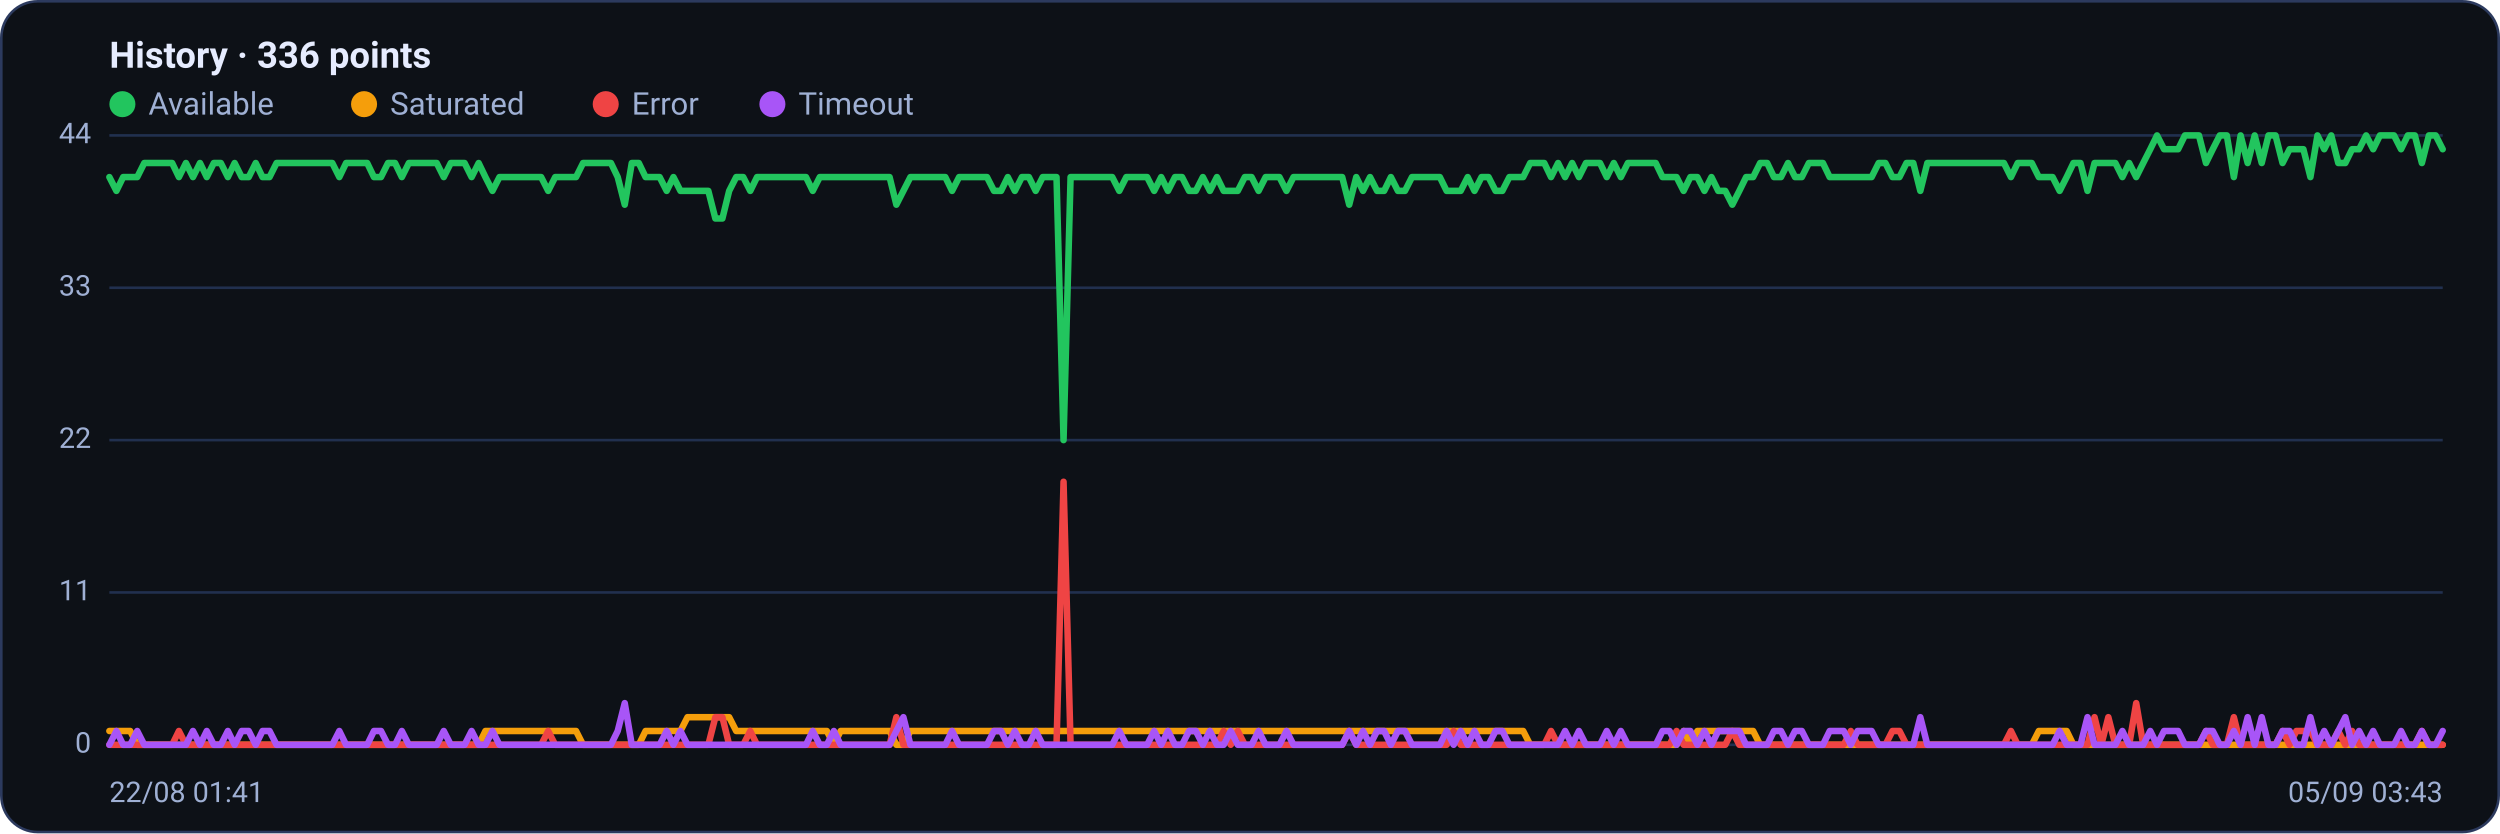
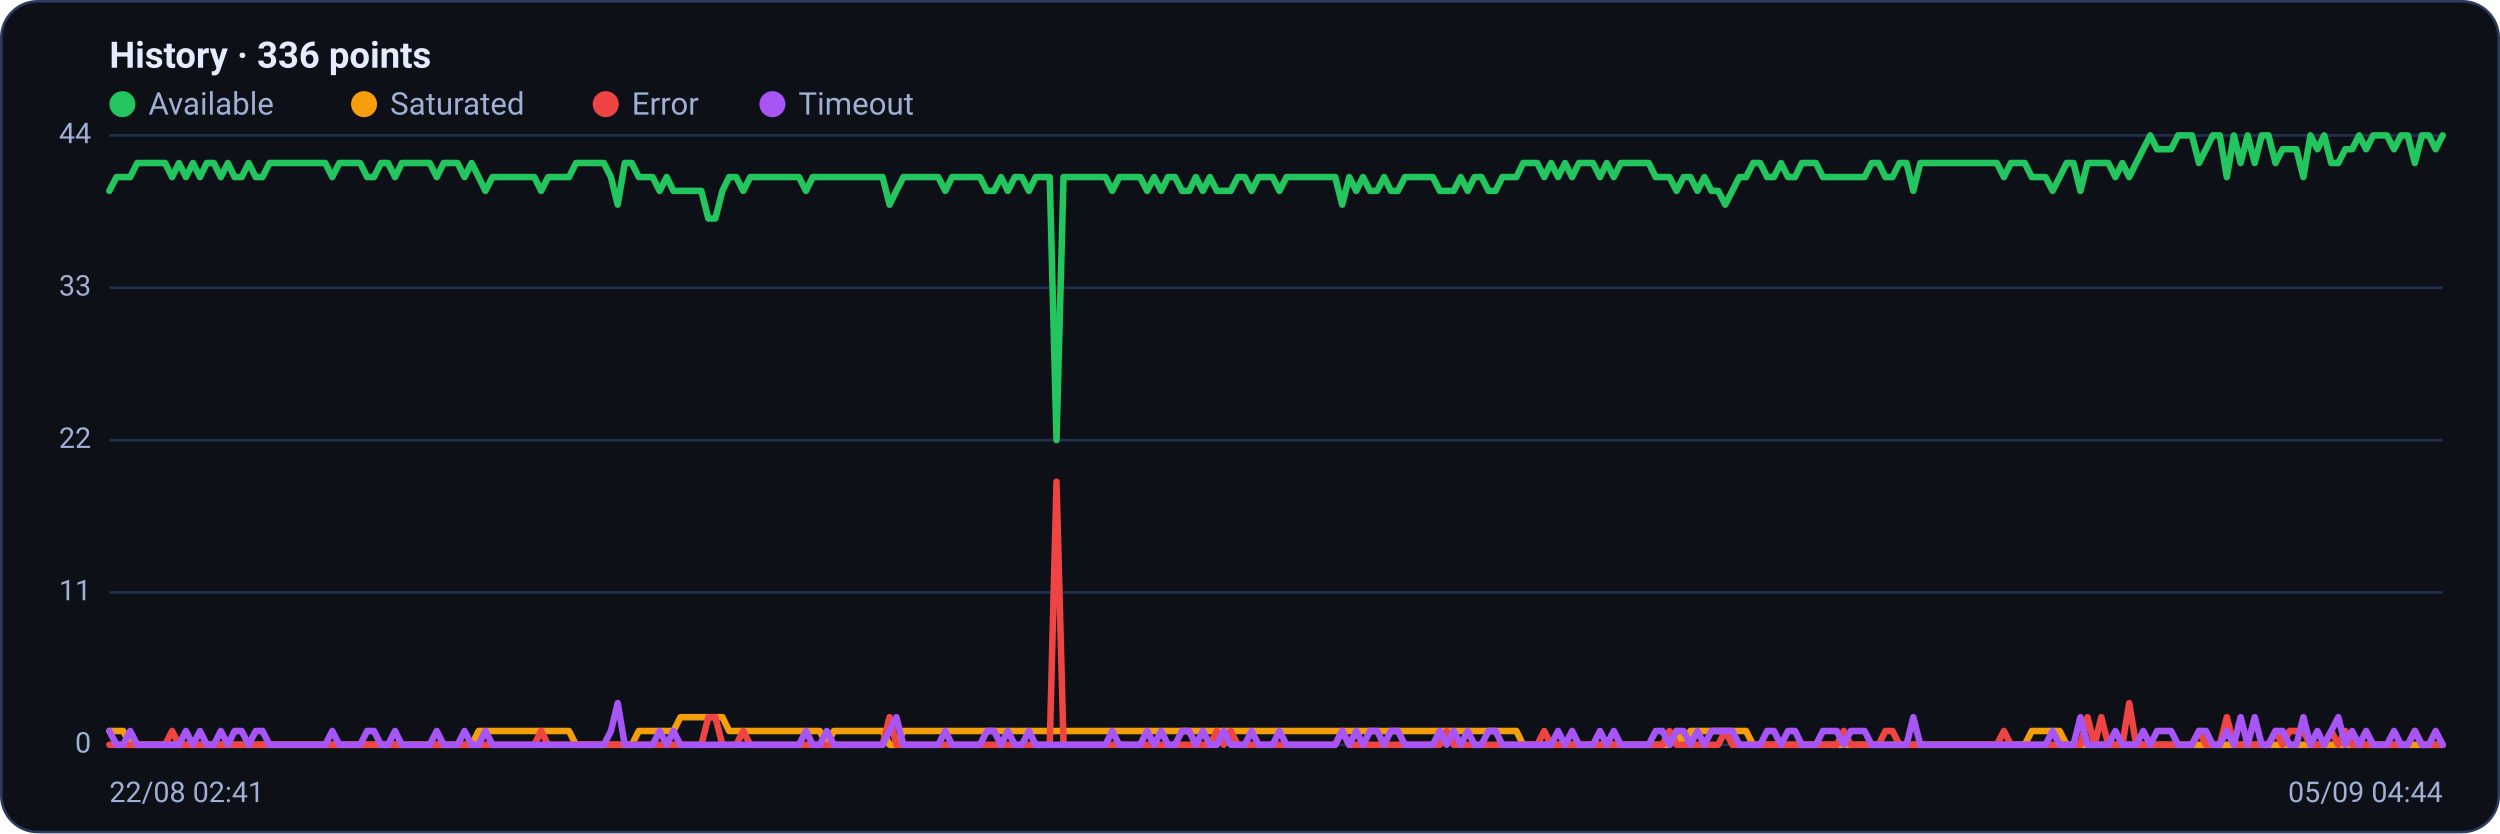
<svg xmlns="http://www.w3.org/2000/svg" viewBox="0 0 960 320" width="960" height="320" font-family="Segoe UI, system-ui, -apple-system, Roboto, Helvetica, Arial, sans-serif" role="img" aria-label="Availability history per region">
  <rect x="0.5" y="0.5" width="959" height="319" rx="14" fill="#0d1117" stroke="#2c3a5e" />
  <text x="42" y="26" font-size="14" font-weight="600" fill="#e6ecff">History · 336 points</text>
  <circle cx="47" cy="40" r="5" fill="#22c55e" />
  <text x="57" y="44" font-size="12" fill="#9fb0d4">Available</text>
  <circle cx="139.8" cy="40" r="5" fill="#f59e0b" />
  <text x="149.8" y="44" font-size="12" fill="#9fb0d4">Saturated</text>
  <circle cx="232.6" cy="40" r="5" fill="#ef4444" />
  <text x="242.6" y="44" font-size="12" fill="#9fb0d4">Error</text>
  <circle cx="296.6" cy="40" r="5" fill="#a855f7" />
  <text x="306.6" y="44" font-size="12" fill="#9fb0d4">Timeout</text>
  <line x1="42" y1="286.0" x2="938" y2="286.0" stroke="#21304f" stroke-width="1" />
  <text x="35" y="289.0" text-anchor="end" font-size="11" fill="#9fb0d4">0</text>
  <line x1="42" y1="227.5" x2="938" y2="227.5" stroke="#21304f" stroke-width="1" />
  <text x="35" y="230.5" text-anchor="end" font-size="11" fill="#9fb0d4">11</text>
  <line x1="42" y1="169.0" x2="938" y2="169.0" stroke="#21304f" stroke-width="1" />
  <text x="35" y="172.0" text-anchor="end" font-size="11" fill="#9fb0d4">22</text>
  <line x1="42" y1="110.5" x2="938" y2="110.5" stroke="#21304f" stroke-width="1" />
  <text x="35" y="113.5" text-anchor="end" font-size="11" fill="#9fb0d4">33</text>
  <line x1="42" y1="52.0" x2="938" y2="52.0" stroke="#21304f" stroke-width="1" />
  <text x="35" y="55.0" text-anchor="end" font-size="11" fill="#9fb0d4">44</text>
-   <polyline fill="none" stroke="#22c55e" stroke-width="2.5" stroke-linejoin="round" stroke-linecap="round" points="42.0,68.0 44.7,73.3 47.3,68.0 50.0,68.0 52.7,68.0 55.4,62.6 58.0,62.6 60.7,62.6 63.4,62.6 66.1,62.6 68.7,68.0 71.4,62.6 74.1,68.0 76.8,62.6 79.4,68.0 82.1,62.6 84.8,62.6 87.5,68.0 90.1,62.6 92.8,68.0 95.5,68.0 98.2,62.6 100.8,68.0 103.5,68.0 106.2,62.6 108.9,62.6 111.5,62.6 114.2,62.6 116.9,62.6 119.6,62.6 122.2,62.6 124.9,62.6 127.6,62.6 130.3,68.0 132.9,62.6 135.6,62.6 138.3,62.6 141.0,62.6 143.6,68.0 146.3,68.0 149.0,62.6 151.7,62.6 154.3,68.0 157.0,62.6 159.7,62.6 162.4,62.6 165.0,62.6 167.7,62.6 170.4,68.0 173.1,62.6 175.7,62.6 178.4,62.6 181.1,68.0 183.8,62.6 186.4,68.0 189.1,73.3 191.8,68.0 194.5,68.0 197.1,68.0 199.8,68.0 202.5,68.0 205.2,68.0 207.8,68.0 210.5,73.3 213.2,68.0 215.9,68.0 218.5,68.0 221.2,68.0 223.9,62.6 226.5,62.6 229.2,62.6 231.9,62.6 234.6,62.6 237.2,68.0 239.9,78.6 242.6,62.6 245.3,62.6 247.9,68.0 250.6,68.0 253.3,68.0 256.0,73.3 258.6,68.0 261.3,73.3 264.0,73.3 266.7,73.3 269.3,73.3 272.0,73.3 274.7,83.9 277.4,83.9 280.0,73.3 282.7,68.0 285.4,68.0 288.1,73.3 290.7,68.0 293.4,68.0 296.1,68.0 298.8,68.0 301.4,68.0 304.1,68.0 306.8,68.0 309.5,68.0 312.1,73.3 314.8,68.0 317.5,68.0 320.2,68.0 322.8,68.0 325.5,68.0 328.2,68.0 330.9,68.0 333.5,68.0 336.2,68.0 338.9,68.0 341.6,68.0 344.2,78.6 346.9,73.3 349.6,68.0 352.3,68.0 354.9,68.0 357.6,68.0 360.3,68.0 363.0,68.0 365.6,73.3 368.3,68.0 371.0,68.0 373.7,68.0 376.3,68.0 379.0,68.0 381.7,73.3 384.4,73.3 387.0,68.0 389.7,73.3 392.4,68.0 395.1,68.0 397.7,73.3 400.4,68.0 403.1,68.0 405.7,68.0 408.4,169.0 411.1,68.0 413.8,68.0 416.4,68.0 419.1,68.0 421.8,68.0 424.5,68.0 427.1,68.0 429.8,73.3 432.5,68.0 435.2,68.0 437.8,68.0 440.5,68.0 443.2,73.3 445.9,68.0 448.5,73.3 451.2,68.0 453.9,68.0 456.6,73.3 459.2,73.3 461.9,68.0 464.6,73.3 467.3,68.0 469.9,73.3 472.6,73.3 475.3,73.3 478.0,68.0 480.6,68.0 483.3,73.3 486.0,68.0 488.7,68.0 491.3,68.0 494.0,73.3 496.7,68.0 499.4,68.0 502.0,68.0 504.7,68.0 507.4,68.0 510.1,68.0 512.7,68.0 515.4,68.0 518.1,78.6 520.8,68.0 523.4,73.3 526.1,68.0 528.8,73.3 531.5,73.3 534.1,68.0 536.8,73.3 539.5,73.3 542.2,68.0 544.8,68.0 547.5,68.0 550.2,68.0 552.9,68.0 555.5,73.3 558.2,73.3 560.9,73.3 563.6,68.0 566.2,73.3 568.9,68.0 571.6,68.0 574.3,73.3 576.9,73.3 579.6,68.0 582.3,68.0 584.9,68.0 587.6,62.6 590.3,62.6 593.0,62.6 595.6,68.0 598.3,62.6 601.0,68.0 603.7,62.6 606.3,68.0 609.0,62.6 611.7,62.6 614.4,62.6 617.0,68.0 619.7,62.6 622.4,68.0 625.1,62.6 627.7,62.6 630.4,62.6 633.1,62.6 635.8,62.6 638.4,68.0 641.1,68.0 643.8,68.0 646.5,73.3 649.1,68.0 651.8,68.0 654.5,73.3 657.2,68.0 659.8,73.3 662.5,73.3 665.2,78.6 667.9,73.3 670.5,68.0 673.2,68.0 675.9,62.6 678.6,62.6 681.2,68.0 683.9,68.0 686.6,62.6 689.3,68.0 691.9,68.0 694.6,62.6 697.3,62.6 700.0,62.6 702.6,68.0 705.3,68.0 708.0,68.0 710.7,68.0 713.3,68.0 716.0,68.0 718.7,68.0 721.4,62.6 724.0,62.6 726.7,68.0 729.4,68.0 732.1,62.6 734.7,62.6 737.4,73.3 740.1,62.6 742.8,62.6 745.4,62.6 748.1,62.6 750.8,62.6 753.5,62.6 756.1,62.6 758.8,62.6 761.5,62.6 764.1,62.6 766.8,62.6 769.5,62.6 772.2,68.0 774.8,62.6 777.5,62.6 780.2,62.6 782.9,68.0 785.5,68.0 788.2,68.0 790.9,73.3 793.6,68.0 796.2,62.6 798.9,62.6 801.6,73.3 804.3,62.6 806.9,62.6 809.6,62.6 812.3,62.6 815.0,68.0 817.6,62.6 820.3,68.0 823.0,62.6 825.7,57.3 828.3,52.0 831.0,57.3 833.7,57.3 836.4,57.3 839.0,52.0 841.7,52.0 844.4,52.0 847.1,62.6 849.7,57.3 852.4,52.0 855.1,52.0 857.8,68.0 860.4,52.0 863.1,62.6 865.8,52.0 868.5,62.6 871.1,52.0 873.8,52.0 876.5,62.6 879.2,57.3 881.8,57.3 884.5,57.3 887.2,68.0 889.9,52.0 892.5,57.3 895.2,52.0 897.9,62.6 900.6,62.6 903.2,57.3 905.9,57.3 908.6,52.0 911.3,57.3 913.9,52.0 916.6,52.0 919.3,52.0 922.0,57.3 924.6,52.0 927.3,52.0 930.0,62.6 932.7,52.0 935.3,52.0 938.0,57.3" />
-   <polyline fill="none" stroke="#f59e0b" stroke-width="2.5" stroke-linejoin="round" stroke-linecap="round" points="42.0,280.7 44.7,280.7 47.3,280.7 50.0,280.7 52.7,286.0 55.4,286.0 58.0,286.0 60.7,286.0 63.4,286.0 66.1,286.0 68.7,286.0 71.4,286.0 74.1,286.0 76.8,286.0 79.4,286.0 82.1,286.0 84.8,286.0 87.5,286.0 90.1,286.0 92.8,286.0 95.5,286.0 98.2,286.0 100.8,286.0 103.5,286.0 106.2,286.0 108.9,286.0 111.5,286.0 114.2,286.0 116.9,286.0 119.6,286.0 122.2,286.0 124.9,286.0 127.6,286.0 130.3,286.0 132.9,286.0 135.6,286.0 138.3,286.0 141.0,286.0 143.6,286.0 146.3,286.0 149.0,286.0 151.7,286.0 154.3,286.0 157.0,286.0 159.7,286.0 162.4,286.0 165.0,286.0 167.7,286.0 170.4,286.0 173.1,286.0 175.7,286.0 178.4,286.0 181.1,286.0 183.8,286.0 186.4,280.7 189.1,280.7 191.8,280.7 194.5,280.7 197.1,280.7 199.8,280.7 202.5,280.7 205.2,280.7 207.8,280.7 210.5,280.7 213.2,280.7 215.9,280.7 218.5,280.7 221.2,280.7 223.9,286.0 226.5,286.0 229.2,286.0 231.9,286.0 234.6,286.0 237.2,286.0 239.9,286.0 242.6,286.0 245.3,286.0 247.9,280.7 250.6,280.7 253.3,280.7 256.0,280.7 258.6,280.7 261.3,280.7 264.0,275.4 266.7,275.4 269.3,275.4 272.0,275.4 274.7,275.4 277.4,275.4 280.0,275.4 282.7,280.7 285.4,280.7 288.1,280.7 290.7,280.7 293.4,280.7 296.1,280.7 298.8,280.7 301.4,280.7 304.1,280.7 306.8,280.7 309.5,280.7 312.1,280.7 314.8,280.7 317.5,280.7 320.2,286.0 322.8,280.7 325.5,280.7 328.2,280.7 330.9,280.7 333.5,280.7 336.2,280.7 338.9,280.7 341.6,280.7 344.2,286.0 346.9,286.0 349.6,280.7 352.3,280.7 354.9,280.7 357.6,280.7 360.3,280.7 363.0,280.7 365.6,280.7 368.3,280.7 371.0,280.7 373.7,280.7 376.3,280.7 379.0,280.7 381.7,280.7 384.4,280.7 387.0,280.7 389.7,280.7 392.4,280.7 395.1,280.7 397.7,280.7 400.4,280.7 403.1,280.7 405.7,280.7 408.4,280.7 411.1,280.7 413.8,280.7 416.4,280.7 419.1,280.7 421.8,280.7 424.5,280.7 427.1,280.7 429.8,280.7 432.5,280.7 435.2,280.7 437.8,280.7 440.5,280.7 443.2,280.7 445.9,280.7 448.5,280.7 451.2,280.7 453.9,280.7 456.6,280.7 459.2,280.7 461.9,280.7 464.6,280.7 467.3,280.7 469.9,280.7 472.6,280.7 475.3,280.7 478.0,280.7 480.6,280.7 483.3,280.7 486.0,280.7 488.7,280.7 491.3,280.7 494.0,280.7 496.7,280.7 499.4,280.7 502.0,280.7 504.7,280.7 507.4,280.7 510.1,280.7 512.7,280.7 515.4,280.7 518.1,280.7 520.8,280.7 523.4,280.7 526.1,280.7 528.8,280.7 531.5,280.7 534.1,280.7 536.8,280.7 539.5,280.7 542.2,280.7 544.8,280.7 547.5,280.7 550.2,280.7 552.9,280.7 555.5,280.7 558.2,280.7 560.9,280.7 563.6,280.7 566.2,280.7 568.9,280.7 571.6,280.7 574.3,280.7 576.9,280.7 579.6,280.7 582.3,280.7 584.9,280.7 587.6,286.0 590.3,286.0 593.0,286.0 595.6,286.0 598.3,286.0 601.0,286.0 603.7,286.0 606.3,286.0 609.0,286.0 611.7,286.0 614.4,286.0 617.0,286.0 619.7,286.0 622.4,286.0 625.1,286.0 627.7,286.0 630.4,286.0 633.1,286.0 635.8,286.0 638.4,286.0 641.1,286.0 643.8,286.0 646.5,280.7 649.1,286.0 651.8,280.7 654.5,280.7 657.2,280.7 659.8,280.7 662.5,280.7 665.2,280.7 667.9,280.7 670.5,280.7 673.2,280.7 675.9,286.0 678.6,286.0 681.2,286.0 683.9,286.0 686.6,286.0 689.3,286.0 691.9,286.0 694.6,286.0 697.3,286.0 700.0,286.0 702.6,286.0 705.3,286.0 708.0,286.0 710.7,286.0 713.3,286.0 716.0,286.0 718.7,286.0 721.4,286.0 724.0,286.0 726.7,286.0 729.4,286.0 732.1,286.0 734.7,286.0 737.4,286.0 740.1,286.0 742.8,286.0 745.4,286.0 748.1,286.0 750.8,286.0 753.5,286.0 756.1,286.0 758.8,286.0 761.5,286.0 764.1,286.0 766.8,286.0 769.5,286.0 772.2,286.0 774.8,286.0 777.5,286.0 780.2,286.0 782.9,280.7 785.5,280.7 788.2,280.7 790.9,280.7 793.6,280.7 796.2,286.0 798.9,286.0 801.6,286.0 804.3,286.0 806.9,286.0 809.6,286.0 812.3,286.0 815.0,286.0 817.6,286.0 820.3,286.0 823.0,286.0 825.7,286.0 828.3,286.0 831.0,286.0 833.7,286.0 836.4,286.0 839.0,286.0 841.7,286.0 844.4,286.0 847.1,286.0 849.7,286.0 852.4,286.0 855.1,286.0 857.8,286.0 860.4,286.0 863.1,286.0 865.8,286.0 868.5,286.0 871.1,286.0 873.8,286.0 876.5,286.0 879.2,286.0 881.8,286.0 884.5,286.0 887.2,286.0 889.9,286.0 892.5,286.0 895.2,286.0 897.9,286.0 900.6,286.0 903.2,286.0 905.9,286.0 908.6,286.0 911.3,286.0 913.9,286.0 916.6,286.0 919.3,286.0 922.0,286.0 924.6,286.0 927.3,286.0 930.0,286.0 932.7,286.0 935.3,286.0 938.0,286.0" />
-   <polyline fill="none" stroke="#ef4444" stroke-width="2.5" stroke-linejoin="round" stroke-linecap="round" points="42.0,286.0 44.7,286.0 47.3,286.0 50.0,286.0 52.7,286.0 55.4,286.0 58.0,286.0 60.7,286.0 63.4,286.0 66.1,286.0 68.7,280.7 71.4,286.0 74.1,286.0 76.8,286.0 79.4,286.0 82.1,286.0 84.8,286.0 87.5,286.0 90.1,286.0 92.8,286.0 95.5,286.0 98.2,286.0 100.8,286.0 103.5,286.0 106.2,286.0 108.9,286.0 111.5,286.0 114.2,286.0 116.9,286.0 119.6,286.0 122.2,286.0 124.9,286.0 127.6,286.0 130.3,286.0 132.9,286.0 135.6,286.0 138.3,286.0 141.0,286.0 143.6,286.0 146.3,286.0 149.0,286.0 151.7,286.0 154.3,286.0 157.0,286.0 159.7,286.0 162.4,286.0 165.0,286.0 167.7,286.0 170.4,286.0 173.1,286.0 175.7,286.0 178.4,286.0 181.1,286.0 183.8,286.0 186.4,286.0 189.1,286.0 191.8,286.0 194.5,286.0 197.1,286.0 199.8,286.0 202.5,286.0 205.2,286.0 207.8,286.0 210.5,280.7 213.2,286.0 215.9,286.0 218.5,286.0 221.2,286.0 223.9,286.0 226.5,286.0 229.2,286.0 231.9,286.0 234.6,286.0 237.2,286.0 239.9,286.0 242.6,286.0 245.3,286.0 247.9,286.0 250.6,286.0 253.3,286.0 256.0,286.0 258.6,286.0 261.3,286.0 264.0,286.0 266.7,286.0 269.3,286.0 272.0,286.0 274.7,275.4 277.4,275.4 280.0,286.0 282.7,286.0 285.4,286.0 288.1,280.7 290.7,286.0 293.4,286.0 296.1,286.0 298.8,286.0 301.4,286.0 304.1,286.0 306.8,286.0 309.5,286.0 312.1,286.0 314.8,286.0 317.5,286.0 320.2,286.0 322.8,286.0 325.5,286.0 328.2,286.0 330.9,286.0 333.5,286.0 336.2,286.0 338.9,286.0 341.6,286.0 344.2,275.4 346.9,286.0 349.6,286.0 352.3,286.0 354.9,286.0 357.6,286.0 360.3,286.0 363.0,286.0 365.6,286.0 368.3,286.0 371.0,286.0 373.7,286.0 376.3,286.0 379.0,286.0 381.7,286.0 384.4,286.0 387.0,286.0 389.7,286.0 392.4,286.0 395.1,286.0 397.7,286.0 400.4,286.0 403.1,286.0 405.7,286.0 408.4,185.0 411.1,286.0 413.8,286.0 416.4,286.0 419.1,286.0 421.8,286.0 424.5,286.0 427.1,286.0 429.8,286.0 432.5,286.0 435.2,286.0 437.8,286.0 440.5,286.0 443.2,286.0 445.9,286.0 448.5,286.0 451.2,286.0 453.9,286.0 456.6,286.0 459.2,286.0 461.9,286.0 464.6,286.0 467.3,286.0 469.9,280.7 472.6,286.0 475.3,280.7 478.0,286.0 480.6,286.0 483.3,286.0 486.0,286.0 488.7,286.0 491.3,286.0 494.0,286.0 496.7,286.0 499.4,286.0 502.0,286.0 504.7,286.0 507.4,286.0 510.1,286.0 512.7,286.0 515.4,286.0 518.1,280.7 520.8,286.0 523.4,286.0 526.1,286.0 528.8,286.0 531.5,286.0 534.1,286.0 536.8,286.0 539.5,286.0 542.2,286.0 544.8,286.0 547.5,286.0 550.2,286.0 552.9,286.0 555.5,286.0 558.2,280.7 560.9,286.0 563.6,286.0 566.2,286.0 568.9,286.0 571.6,286.0 574.3,286.0 576.9,286.0 579.6,286.0 582.3,286.0 584.9,286.0 587.6,286.0 590.3,286.0 593.0,286.0 595.6,280.7 598.3,286.0 601.0,286.0 603.7,286.0 606.3,286.0 609.0,286.0 611.7,286.0 614.4,286.0 617.0,286.0 619.7,286.0 622.4,286.0 625.1,286.0 627.7,286.0 630.4,286.0 633.1,286.0 635.8,286.0 638.4,286.0 641.1,286.0 643.8,280.7 646.5,286.0 649.1,286.0 651.8,286.0 654.5,286.0 657.2,286.0 659.8,286.0 662.5,286.0 665.2,280.7 667.9,286.0 670.5,286.0 673.2,286.0 675.9,286.0 678.6,286.0 681.2,286.0 683.9,286.0 686.6,286.0 689.3,286.0 691.9,286.0 694.6,286.0 697.3,286.0 700.0,286.0 702.6,286.0 705.3,286.0 708.0,286.0 710.7,280.7 713.3,286.0 716.0,286.0 718.7,286.0 721.4,286.0 724.0,286.0 726.7,280.7 729.4,280.7 732.1,286.0 734.7,286.0 737.4,286.0 740.1,286.0 742.8,286.0 745.4,286.0 748.1,286.0 750.8,286.0 753.5,286.0 756.1,286.0 758.8,286.0 761.5,286.0 764.1,286.0 766.8,286.0 769.5,286.0 772.2,280.7 774.8,286.0 777.5,286.0 780.2,286.0 782.9,286.0 785.5,286.0 788.2,286.0 790.9,286.0 793.6,286.0 796.2,286.0 798.9,286.0 801.6,286.0 804.3,275.4 806.9,286.0 809.6,275.4 812.3,286.0 815.0,286.0 817.6,286.0 820.3,270.0 823.0,286.0 825.7,286.0 828.3,286.0 831.0,286.0 833.7,286.0 836.4,286.0 839.0,286.0 841.7,286.0 844.4,286.0 847.1,280.7 849.7,286.0 852.4,286.0 855.1,286.0 857.8,275.4 860.4,286.0 863.1,286.0 865.8,286.0 868.5,286.0 871.1,286.0 873.8,286.0 876.5,280.7 879.2,286.0 881.8,280.7 884.5,280.7 887.2,280.7 889.9,286.0 892.5,286.0 895.2,286.0 897.9,280.7 900.6,286.0 903.2,280.7 905.9,286.0 908.6,286.0 911.3,286.0 913.9,286.0 916.6,286.0 919.3,286.0 922.0,286.0 924.6,286.0 927.3,286.0 930.0,280.7 932.7,286.0 935.3,286.0 938.0,286.0" />
-   <polyline fill="none" stroke="#a855f7" stroke-width="2.5" stroke-linejoin="round" stroke-linecap="round" points="42.0,286.0 44.7,280.7 47.3,286.0 50.0,286.0 52.7,280.7 55.4,286.0 58.0,286.0 60.7,286.0 63.4,286.0 66.1,286.0 68.7,286.0 71.4,286.0 74.1,280.7 76.8,286.0 79.4,280.7 82.1,286.0 84.8,286.0 87.5,280.7 90.1,286.0 92.8,280.7 95.5,280.7 98.2,286.0 100.8,280.7 103.5,280.7 106.2,286.0 108.9,286.0 111.5,286.0 114.2,286.0 116.9,286.0 119.6,286.0 122.2,286.0 124.9,286.0 127.6,286.0 130.3,280.7 132.9,286.0 135.6,286.0 138.3,286.0 141.0,286.0 143.6,280.7 146.3,280.7 149.0,286.0 151.7,286.0 154.3,280.7 157.0,286.0 159.7,286.0 162.4,286.0 165.0,286.0 167.7,286.0 170.4,280.7 173.1,286.0 175.7,286.0 178.4,286.0 181.1,280.7 183.8,286.0 186.4,286.0 189.1,280.7 191.8,286.0 194.5,286.0 197.1,286.0 199.8,286.0 202.5,286.0 205.2,286.0 207.8,286.0 210.5,286.0 213.2,286.0 215.9,286.0 218.5,286.0 221.2,286.0 223.9,286.0 226.5,286.0 229.2,286.0 231.9,286.0 234.6,286.0 237.2,280.7 239.9,270.0 242.6,286.0 245.3,286.0 247.9,286.0 250.6,286.0 253.3,286.0 256.0,280.7 258.6,286.0 261.3,280.7 264.0,286.0 266.7,286.0 269.3,286.0 272.0,286.0 274.7,286.0 277.4,286.0 280.0,286.0 282.7,286.0 285.4,286.0 288.1,286.0 290.7,286.0 293.4,286.0 296.1,286.0 298.8,286.0 301.4,286.0 304.1,286.0 306.8,286.0 309.5,286.0 312.1,280.7 314.8,286.0 317.5,286.0 320.2,280.7 322.8,286.0 325.5,286.0 328.2,286.0 330.9,286.0 333.5,286.0 336.2,286.0 338.9,286.0 341.6,286.0 344.2,280.7 346.9,275.4 349.6,286.0 352.3,286.0 354.9,286.0 357.6,286.0 360.3,286.0 363.0,286.0 365.6,280.7 368.3,286.0 371.0,286.0 373.7,286.0 376.3,286.0 379.0,286.0 381.7,280.7 384.4,280.7 387.0,286.0 389.7,280.7 392.4,286.0 395.1,286.0 397.7,280.7 400.4,286.0 403.1,286.0 405.7,286.0 408.4,286.0 411.1,286.0 413.8,286.0 416.4,286.0 419.1,286.0 421.8,286.0 424.5,286.0 427.1,286.0 429.8,280.7 432.5,286.0 435.2,286.0 437.8,286.0 440.5,286.0 443.2,280.7 445.9,286.0 448.5,280.7 451.2,286.0 453.9,286.0 456.6,280.7 459.2,280.7 461.9,286.0 464.6,280.7 467.3,286.0 469.9,286.0 472.6,280.7 475.3,286.0 478.0,286.0 480.6,286.0 483.3,280.7 486.0,286.0 488.7,286.0 491.3,286.0 494.0,280.7 496.7,286.0 499.4,286.0 502.0,286.0 504.7,286.0 507.4,286.0 510.1,286.0 512.7,286.0 515.4,286.0 518.1,280.7 520.8,286.0 523.4,280.7 526.1,286.0 528.8,280.7 531.5,280.7 534.1,286.0 536.8,280.7 539.5,280.7 542.2,286.0 544.8,286.0 547.5,286.0 550.2,286.0 552.9,286.0 555.5,280.7 558.2,286.0 560.9,280.7 563.6,286.0 566.2,280.7 568.9,286.0 571.6,286.0 574.3,280.7 576.9,280.7 579.6,286.0 582.3,286.0 584.9,286.0 587.6,286.0 590.3,286.0 593.0,286.0 595.6,286.0 598.3,286.0 601.0,280.7 603.7,286.0 606.3,280.7 609.0,286.0 611.7,286.0 614.4,286.0 617.0,280.7 619.7,286.0 622.4,280.7 625.1,286.0 627.7,286.0 630.4,286.0 633.1,286.0 635.8,286.0 638.4,280.7 641.1,280.7 643.8,286.0 646.5,280.7 649.1,280.7 651.8,286.0 654.5,280.7 657.2,286.0 659.8,280.7 662.5,280.7 665.2,280.7 667.9,280.7 670.5,286.0 673.2,286.0 675.9,286.0 678.6,286.0 681.2,280.7 683.9,280.7 686.6,286.0 689.3,280.7 691.9,280.7 694.6,286.0 697.3,286.0 700.0,286.0 702.6,280.7 705.3,280.7 708.0,280.7 710.7,286.0 713.3,280.7 716.0,280.7 718.7,280.7 721.4,286.0 724.0,286.0 726.7,286.0 729.4,286.0 732.1,286.0 734.7,286.0 737.4,275.4 740.1,286.0 742.8,286.0 745.4,286.0 748.1,286.0 750.8,286.0 753.5,286.0 756.1,286.0 758.8,286.0 761.5,286.0 764.1,286.0 766.8,286.0 769.5,286.0 772.2,286.0 774.8,286.0 777.5,286.0 780.2,286.0 782.9,286.0 785.5,286.0 788.2,286.0 790.9,280.7 793.6,286.0 796.2,286.0 798.9,286.0 801.6,275.4 804.3,286.0 806.9,286.0 809.6,286.0 812.3,286.0 815.0,280.7 817.6,286.0 820.3,286.0 823.0,286.0 825.7,280.7 828.3,286.0 831.0,280.7 833.7,280.7 836.4,280.7 839.0,286.0 841.7,286.0 844.4,286.0 847.1,280.7 849.7,280.7 852.4,286.0 855.1,286.0 857.8,280.7 860.4,286.0 863.1,275.4 865.8,286.0 868.5,275.4 871.1,286.0 873.8,286.0 876.5,280.7 879.2,280.7 881.8,286.0 884.5,286.0 887.2,275.4 889.9,286.0 892.5,280.7 895.2,286.0 897.9,280.7 900.6,275.4 903.2,286.0 905.9,280.7 908.6,286.0 911.3,280.7 913.9,286.0 916.6,286.0 919.3,286.0 922.0,280.7 924.6,286.0 927.3,286.0 930.0,280.7 932.7,286.0 935.3,286.0 938.0,280.7" />
-   <text x="42" y="308" font-size="11" fill="#9fb0d4">22/08 01:41</text>
-   <text x="938" y="308" text-anchor="end" font-size="11" fill="#9fb0d4">05/09 03:43</text>
+   <polyline fill="none" stroke="#22c55e" stroke-width="2.5" stroke-linejoin="round" stroke-linecap="round" points="42.0,73.3 44.7,68.0 47.3,68.0 50.0,68.0 52.7,62.6 55.4,62.6 58.0,62.6 60.7,62.6 63.4,62.6 66.1,68.0 68.7,62.6 71.4,68.0 74.1,62.6 76.8,68.0 79.4,62.6 82.1,62.6 84.8,68.0 87.5,62.6 90.1,68.0 92.8,68.0 95.5,62.6 98.2,68.0 100.8,68.0 103.5,62.6 106.2,62.6 108.9,62.6 111.5,62.6 114.2,62.6 116.9,62.6 119.6,62.6 122.2,62.6 124.9,62.6 127.6,68.0 130.3,62.6 132.9,62.6 135.6,62.6 138.3,62.6 141.0,68.0 143.6,68.0 146.3,62.6 149.0,62.6 151.7,68.0 154.3,62.6 157.0,62.6 159.7,62.6 162.4,62.6 165.0,62.6 167.7,68.0 170.4,62.6 173.1,62.6 175.7,62.6 178.4,68.0 181.1,62.6 183.8,68.0 186.4,73.3 189.1,68.0 191.8,68.0 194.5,68.0 197.1,68.0 199.8,68.0 202.5,68.0 205.2,68.0 207.8,73.3 210.5,68.0 213.2,68.0 215.9,68.0 218.5,68.0 221.2,62.6 223.9,62.6 226.5,62.6 229.2,62.6 231.9,62.6 234.6,68.0 237.2,78.6 239.9,62.6 242.6,62.6 245.3,68.0 247.9,68.0 250.6,68.0 253.3,73.3 256.0,68.0 258.6,73.3 261.3,73.3 264.0,73.3 266.7,73.3 269.3,73.3 272.0,83.9 274.7,83.9 277.4,73.3 280.0,68.0 282.7,68.0 285.4,73.3 288.1,68.0 290.7,68.0 293.4,68.0 296.1,68.0 298.8,68.0 301.4,68.0 304.1,68.0 306.8,68.0 309.5,73.3 312.1,68.0 314.8,68.0 317.5,68.0 320.2,68.0 322.8,68.0 325.5,68.0 328.2,68.0 330.9,68.0 333.5,68.0 336.2,68.0 338.9,68.0 341.6,78.6 344.2,73.3 346.9,68.0 349.6,68.0 352.3,68.0 354.9,68.0 357.6,68.0 360.3,68.0 363.0,73.3 365.6,68.0 368.3,68.0 371.0,68.0 373.7,68.0 376.3,68.0 379.0,73.3 381.7,73.3 384.4,68.0 387.0,73.3 389.7,68.0 392.4,68.0 395.1,73.3 397.7,68.0 400.4,68.0 403.1,68.0 405.7,169.0 408.4,68.0 411.1,68.0 413.8,68.0 416.4,68.0 419.1,68.0 421.8,68.0 424.5,68.0 427.1,73.3 429.8,68.0 432.5,68.0 435.2,68.0 437.8,68.0 440.5,73.3 443.2,68.0 445.9,73.3 448.5,68.0 451.2,68.0 453.9,73.3 456.6,73.3 459.2,68.0 461.9,73.3 464.6,68.0 467.3,73.3 469.9,73.3 472.6,73.3 475.3,68.0 478.0,68.0 480.6,73.3 483.3,68.0 486.0,68.0 488.7,68.0 491.3,73.3 494.0,68.0 496.7,68.0 499.4,68.0 502.0,68.0 504.7,68.0 507.4,68.0 510.1,68.0 512.7,68.0 515.4,78.6 518.1,68.0 520.8,73.3 523.4,68.0 526.1,73.3 528.8,73.3 531.5,68.0 534.1,73.3 536.8,73.3 539.5,68.0 542.2,68.0 544.8,68.0 547.5,68.0 550.2,68.0 552.9,73.3 555.5,73.3 558.2,73.3 560.9,68.0 563.6,73.3 566.2,68.0 568.9,68.0 571.6,73.3 574.3,73.3 576.9,68.0 579.6,68.0 582.3,68.0 584.9,62.6 587.6,62.6 590.3,62.6 593.0,68.0 595.6,62.6 598.3,68.0 601.0,62.6 603.7,68.0 606.3,62.6 609.0,62.6 611.7,62.6 614.4,68.0 617.0,62.6 619.7,68.0 622.4,62.6 625.1,62.6 627.7,62.6 630.4,62.6 633.1,62.6 635.8,68.0 638.4,68.0 641.1,68.0 643.8,73.3 646.5,68.0 649.1,68.0 651.8,73.3 654.5,68.0 657.2,73.3 659.8,73.3 662.5,78.6 665.2,73.3 667.9,68.0 670.5,68.0 673.2,62.6 675.9,62.6 678.6,68.0 681.2,68.0 683.9,62.6 686.6,68.0 689.3,68.0 691.9,62.6 694.6,62.6 697.3,62.6 700.0,68.0 702.6,68.0 705.3,68.0 708.0,68.0 710.7,68.0 713.3,68.0 716.0,68.0 718.7,62.6 721.4,62.6 724.0,68.0 726.7,68.0 729.4,62.6 732.1,62.6 734.7,73.3 737.4,62.6 740.1,62.6 742.8,62.6 745.4,62.6 748.1,62.6 750.8,62.6 753.5,62.6 756.1,62.6 758.8,62.6 761.5,62.6 764.1,62.6 766.8,62.6 769.5,68.0 772.2,62.6 774.8,62.6 777.5,62.6 780.2,68.0 782.9,68.0 785.5,68.0 788.2,73.3 790.9,68.0 793.6,62.6 796.2,62.6 798.9,73.3 801.6,62.6 804.3,62.6 806.9,62.6 809.6,62.6 812.3,68.0 815.0,62.6 817.6,68.0 820.3,62.6 823.0,57.3 825.7,52.0 828.3,57.3 831.0,57.3 833.7,57.3 836.4,52.0 839.0,52.0 841.7,52.0 844.4,62.6 847.1,57.3 849.7,52.0 852.4,52.0 855.1,68.0 857.8,52.0 860.4,62.6 863.1,52.0 865.8,62.6 868.5,52.0 871.1,52.0 873.8,62.6 876.5,57.3 879.2,57.3 881.8,57.3 884.5,68.0 887.2,52.0 889.9,57.3 892.5,52.0 895.2,62.6 897.9,62.6 900.6,57.3 903.2,57.3 905.9,52.0 908.6,57.3 911.3,52.0 913.9,52.0 916.6,52.0 919.3,57.3 922.0,52.0 924.6,52.0 927.3,62.6 930.0,52.0 932.7,52.0 935.3,57.3 938.0,52.0" />
+   <polyline fill="none" stroke="#f59e0b" stroke-width="2.5" stroke-linejoin="round" stroke-linecap="round" points="42.0,280.7 44.7,280.7 47.3,280.7 50.0,286.0 52.7,286.0 55.4,286.0 58.0,286.0 60.7,286.0 63.4,286.0 66.1,286.0 68.7,286.0 71.4,286.0 74.1,286.0 76.8,286.0 79.4,286.0 82.1,286.0 84.8,286.0 87.5,286.0 90.1,286.0 92.8,286.0 95.5,286.0 98.2,286.0 100.8,286.0 103.5,286.0 106.2,286.0 108.9,286.0 111.5,286.0 114.2,286.0 116.9,286.0 119.6,286.0 122.2,286.0 124.9,286.0 127.6,286.0 130.3,286.0 132.9,286.0 135.6,286.0 138.3,286.0 141.0,286.0 143.6,286.0 146.3,286.0 149.0,286.0 151.7,286.0 154.3,286.0 157.0,286.0 159.7,286.0 162.4,286.0 165.0,286.0 167.7,286.0 170.4,286.0 173.1,286.0 175.7,286.0 178.4,286.0 181.1,286.0 183.8,280.7 186.4,280.7 189.1,280.7 191.8,280.7 194.5,280.7 197.1,280.7 199.8,280.7 202.5,280.7 205.2,280.7 207.8,280.7 210.5,280.7 213.2,280.7 215.9,280.7 218.5,280.7 221.2,286.0 223.9,286.0 226.5,286.0 229.2,286.0 231.9,286.0 234.6,286.0 237.2,286.0 239.9,286.0 242.6,286.0 245.3,280.7 247.9,280.7 250.6,280.7 253.3,280.7 256.0,280.7 258.6,280.7 261.3,275.4 264.0,275.4 266.7,275.4 269.3,275.4 272.0,275.4 274.7,275.4 277.4,275.4 280.0,280.7 282.7,280.7 285.4,280.7 288.1,280.7 290.7,280.7 293.4,280.7 296.1,280.7 298.8,280.7 301.4,280.7 304.1,280.7 306.8,280.7 309.5,280.7 312.1,280.7 314.8,280.7 317.5,286.0 320.2,280.7 322.8,280.7 325.5,280.7 328.2,280.7 330.9,280.7 333.5,280.7 336.2,280.7 338.9,280.7 341.6,286.0 344.2,286.0 346.9,280.7 349.6,280.7 352.3,280.7 354.9,280.7 357.6,280.7 360.3,280.7 363.0,280.7 365.6,280.7 368.3,280.7 371.0,280.7 373.7,280.7 376.3,280.7 379.0,280.7 381.7,280.7 384.4,280.7 387.0,280.7 389.7,280.7 392.4,280.7 395.1,280.7 397.7,280.7 400.4,280.7 403.1,280.7 405.7,280.7 408.4,280.7 411.1,280.7 413.8,280.7 416.4,280.7 419.1,280.7 421.8,280.7 424.5,280.7 427.1,280.7 429.8,280.7 432.5,280.7 435.2,280.7 437.8,280.7 440.5,280.7 443.2,280.7 445.9,280.7 448.5,280.7 451.2,280.7 453.9,280.7 456.6,280.7 459.2,280.7 461.9,280.7 464.6,280.7 467.3,280.7 469.9,280.7 472.6,280.7 475.3,280.7 478.0,280.7 480.6,280.7 483.3,280.7 486.0,280.7 488.7,280.7 491.3,280.7 494.0,280.7 496.7,280.7 499.4,280.7 502.0,280.7 504.7,280.7 507.4,280.7 510.1,280.7 512.7,280.7 515.4,280.7 518.1,280.7 520.8,280.7 523.4,280.7 526.1,280.7 528.8,280.7 531.5,280.7 534.1,280.7 536.8,280.7 539.5,280.7 542.2,280.7 544.8,280.7 547.5,280.7 550.2,280.7 552.9,280.7 555.5,280.7 558.2,280.7 560.9,280.7 563.6,280.7 566.2,280.7 568.9,280.7 571.6,280.7 574.3,280.7 576.9,280.7 579.6,280.7 582.3,280.7 584.9,286.0 587.6,286.0 590.3,286.0 593.0,286.0 595.6,286.0 598.3,286.0 601.0,286.0 603.7,286.0 606.3,286.0 609.0,286.0 611.7,286.0 614.4,286.0 617.0,286.0 619.7,286.0 622.4,286.0 625.1,286.0 627.7,286.0 630.4,286.0 633.1,286.0 635.8,286.0 638.4,286.0 641.1,286.0 643.8,280.7 646.5,286.0 649.1,280.7 651.8,280.7 654.5,280.7 657.2,280.7 659.8,280.7 662.5,280.7 665.2,280.7 667.9,280.7 670.5,280.7 673.2,286.0 675.9,286.0 678.6,286.0 681.2,286.0 683.9,286.0 686.6,286.0 689.3,286.0 691.9,286.0 694.6,286.0 697.3,286.0 700.0,286.0 702.6,286.0 705.3,286.0 708.0,286.0 710.7,286.0 713.3,286.0 716.0,286.0 718.7,286.0 721.4,286.0 724.0,286.0 726.7,286.0 729.4,286.0 732.1,286.0 734.7,286.0 737.4,286.0 740.1,286.0 742.8,286.0 745.4,286.0 748.1,286.0 750.8,286.0 753.5,286.0 756.1,286.0 758.8,286.0 761.5,286.0 764.1,286.0 766.8,286.0 769.5,286.0 772.2,286.0 774.8,286.0 777.5,286.0 780.2,280.7 782.9,280.7 785.5,280.7 788.2,280.7 790.9,280.7 793.6,286.0 796.2,286.0 798.9,286.0 801.6,286.0 804.3,286.0 806.9,286.0 809.6,286.0 812.3,286.0 815.0,286.0 817.6,286.0 820.3,286.0 823.0,286.0 825.7,286.0 828.3,286.0 831.0,286.0 833.7,286.0 836.4,286.0 839.0,286.0 841.7,286.0 844.4,286.0 847.1,286.0 849.7,286.0 852.4,286.0 855.1,286.0 857.8,286.0 860.4,286.0 863.1,286.0 865.8,286.0 868.5,286.0 871.1,286.0 873.8,286.0 876.5,286.0 879.2,286.0 881.8,286.0 884.5,286.0 887.2,286.0 889.9,286.0 892.5,286.0 895.2,286.0 897.9,286.0 900.6,286.0 903.2,286.0 905.9,286.0 908.6,286.0 911.3,286.0 913.9,286.0 916.6,286.0 919.3,286.0 922.0,286.0 924.6,286.0 927.3,286.0 930.0,286.0 932.7,286.0 935.3,286.0 938.0,286.0" />
+   <polyline fill="none" stroke="#ef4444" stroke-width="2.5" stroke-linejoin="round" stroke-linecap="round" points="42.0,286.0 44.7,286.0 47.3,286.0 50.0,286.0 52.7,286.0 55.4,286.0 58.0,286.0 60.7,286.0 63.4,286.0 66.1,280.7 68.7,286.0 71.4,286.0 74.1,286.0 76.8,286.0 79.4,286.0 82.1,286.0 84.8,286.0 87.5,286.0 90.1,286.0 92.8,286.0 95.5,286.0 98.2,286.0 100.8,286.0 103.5,286.0 106.2,286.0 108.9,286.0 111.5,286.0 114.2,286.0 116.9,286.0 119.6,286.0 122.2,286.0 124.9,286.0 127.6,286.0 130.3,286.0 132.9,286.0 135.6,286.0 138.3,286.0 141.0,286.0 143.6,286.0 146.3,286.0 149.0,286.0 151.7,286.0 154.3,286.0 157.0,286.0 159.7,286.0 162.4,286.0 165.0,286.0 167.7,286.0 170.4,286.0 173.1,286.0 175.7,286.0 178.4,286.0 181.1,286.0 183.8,286.0 186.4,286.0 189.1,286.0 191.8,286.0 194.5,286.0 197.1,286.0 199.8,286.0 202.5,286.0 205.2,286.0 207.8,280.7 210.5,286.0 213.2,286.0 215.9,286.0 218.5,286.0 221.2,286.0 223.9,286.0 226.5,286.0 229.2,286.0 231.9,286.0 234.6,286.0 237.2,286.0 239.9,286.0 242.6,286.0 245.3,286.0 247.9,286.0 250.6,286.0 253.3,286.0 256.0,286.0 258.6,286.0 261.3,286.0 264.0,286.0 266.7,286.0 269.3,286.0 272.0,275.4 274.7,275.4 277.4,286.0 280.0,286.0 282.7,286.0 285.4,280.7 288.1,286.0 290.7,286.0 293.4,286.0 296.1,286.0 298.8,286.0 301.4,286.0 304.1,286.0 306.8,286.0 309.5,286.0 312.1,286.0 314.8,286.0 317.5,286.0 320.2,286.0 322.8,286.0 325.5,286.0 328.2,286.0 330.9,286.0 333.5,286.0 336.2,286.0 338.9,286.0 341.6,275.4 344.2,286.0 346.9,286.0 349.6,286.0 352.3,286.0 354.9,286.0 357.6,286.0 360.3,286.0 363.0,286.0 365.6,286.0 368.3,286.0 371.0,286.0 373.7,286.0 376.3,286.0 379.0,286.0 381.7,286.0 384.4,286.0 387.0,286.0 389.7,286.0 392.4,286.0 395.1,286.0 397.7,286.0 400.4,286.0 403.1,286.0 405.7,185.0 408.4,286.0 411.1,286.0 413.8,286.0 416.4,286.0 419.1,286.0 421.8,286.0 424.5,286.0 427.1,286.0 429.8,286.0 432.5,286.0 435.2,286.0 437.8,286.0 440.5,286.0 443.2,286.0 445.9,286.0 448.5,286.0 451.2,286.0 453.9,286.0 456.6,286.0 459.2,286.0 461.9,286.0 464.6,286.0 467.3,280.7 469.9,286.0 472.6,280.7 475.3,286.0 478.0,286.0 480.6,286.0 483.3,286.0 486.0,286.0 488.7,286.0 491.3,286.0 494.0,286.0 496.7,286.0 499.4,286.0 502.0,286.0 504.7,286.0 507.4,286.0 510.1,286.0 512.7,286.0 515.4,280.7 518.1,286.0 520.8,286.0 523.4,286.0 526.1,286.0 528.8,286.0 531.5,286.0 534.1,286.0 536.8,286.0 539.5,286.0 542.2,286.0 544.8,286.0 547.5,286.0 550.2,286.0 552.9,286.0 555.5,280.7 558.2,286.0 560.9,286.0 563.6,286.0 566.2,286.0 568.9,286.0 571.6,286.0 574.3,286.0 576.9,286.0 579.6,286.0 582.3,286.0 584.9,286.0 587.6,286.0 590.3,286.0 593.0,280.7 595.6,286.0 598.3,286.0 601.0,286.0 603.7,286.0 606.3,286.0 609.0,286.0 611.7,286.0 614.4,286.0 617.0,286.0 619.7,286.0 622.4,286.0 625.1,286.0 627.7,286.0 630.4,286.0 633.1,286.0 635.8,286.0 638.4,286.0 641.1,280.7 643.8,286.0 646.5,286.0 649.1,286.0 651.8,286.0 654.5,286.0 657.2,286.0 659.8,286.0 662.5,280.7 665.2,286.0 667.9,286.0 670.5,286.0 673.2,286.0 675.9,286.0 678.6,286.0 681.2,286.0 683.9,286.0 686.6,286.0 689.3,286.0 691.9,286.0 694.6,286.0 697.3,286.0 700.0,286.0 702.6,286.0 705.3,286.0 708.0,280.7 710.7,286.0 713.3,286.0 716.0,286.0 718.7,286.0 721.4,286.0 724.0,280.7 726.7,280.7 729.4,286.0 732.1,286.0 734.7,286.0 737.4,286.0 740.1,286.0 742.8,286.0 745.4,286.0 748.1,286.0 750.8,286.0 753.5,286.0 756.1,286.0 758.8,286.0 761.5,286.0 764.1,286.0 766.8,286.0 769.5,280.7 772.2,286.0 774.8,286.0 777.5,286.0 780.2,286.0 782.9,286.0 785.5,286.0 788.2,286.0 790.9,286.0 793.6,286.0 796.2,286.0 798.9,286.0 801.6,275.4 804.3,286.0 806.9,275.4 809.6,286.0 812.3,286.0 815.0,286.0 817.6,270.0 820.3,286.0 823.0,286.0 825.7,286.0 828.3,286.0 831.0,286.0 833.7,286.0 836.4,286.0 839.0,286.0 841.7,286.0 844.4,280.7 847.1,286.0 849.7,286.0 852.4,286.0 855.1,275.4 857.8,286.0 860.4,286.0 863.1,286.0 865.8,286.0 868.5,286.0 871.1,286.0 873.8,280.7 876.5,286.0 879.2,280.7 881.8,280.7 884.5,280.7 887.2,286.0 889.9,286.0 892.5,286.0 895.2,280.7 897.9,286.0 900.6,280.7 903.2,286.0 905.9,286.0 908.6,286.0 911.3,286.0 913.9,286.0 916.6,286.0 919.3,286.0 922.0,286.0 924.6,286.0 927.3,280.7 930.0,286.0 932.7,286.0 935.3,286.0 938.0,286.0" />
+   <polyline fill="none" stroke="#a855f7" stroke-width="2.5" stroke-linejoin="round" stroke-linecap="round" points="42.0,280.7 44.7,286.0 47.3,286.0 50.0,280.7 52.7,286.0 55.4,286.0 58.0,286.0 60.7,286.0 63.4,286.0 66.1,286.0 68.7,286.0 71.4,280.7 74.1,286.0 76.8,280.7 79.4,286.0 82.1,286.0 84.8,280.7 87.5,286.0 90.1,280.7 92.8,280.7 95.5,286.0 98.2,280.7 100.8,280.7 103.5,286.0 106.2,286.0 108.9,286.0 111.5,286.0 114.2,286.0 116.9,286.0 119.6,286.0 122.2,286.0 124.9,286.0 127.6,280.7 130.3,286.0 132.9,286.0 135.6,286.0 138.3,286.0 141.0,280.7 143.6,280.7 146.3,286.0 149.0,286.0 151.7,280.7 154.3,286.0 157.0,286.0 159.7,286.0 162.4,286.0 165.0,286.0 167.7,280.7 170.4,286.0 173.1,286.0 175.7,286.0 178.4,280.7 181.1,286.0 183.8,286.0 186.4,280.7 189.1,286.0 191.8,286.0 194.5,286.0 197.1,286.0 199.8,286.0 202.5,286.0 205.2,286.0 207.8,286.0 210.5,286.0 213.2,286.0 215.9,286.0 218.5,286.0 221.2,286.0 223.9,286.0 226.5,286.0 229.2,286.0 231.9,286.0 234.6,280.7 237.2,270.0 239.9,286.0 242.6,286.0 245.3,286.0 247.9,286.0 250.6,286.0 253.3,280.7 256.0,286.0 258.6,280.7 261.3,286.0 264.0,286.0 266.7,286.0 269.3,286.0 272.0,286.0 274.7,286.0 277.4,286.0 280.0,286.0 282.7,286.0 285.4,286.0 288.1,286.0 290.7,286.0 293.4,286.0 296.1,286.0 298.8,286.0 301.4,286.0 304.1,286.0 306.8,286.0 309.5,280.7 312.1,286.0 314.8,286.0 317.5,280.7 320.2,286.0 322.8,286.0 325.5,286.0 328.2,286.0 330.9,286.0 333.5,286.0 336.2,286.0 338.9,286.0 341.6,280.7 344.2,275.4 346.9,286.0 349.6,286.0 352.3,286.0 354.9,286.0 357.6,286.0 360.3,286.0 363.0,280.7 365.6,286.0 368.3,286.0 371.0,286.0 373.7,286.0 376.3,286.0 379.0,280.7 381.7,280.7 384.4,286.0 387.0,280.7 389.7,286.0 392.4,286.0 395.1,280.7 397.7,286.0 400.4,286.0 403.1,286.0 405.7,286.0 408.4,286.0 411.1,286.0 413.8,286.0 416.4,286.0 419.1,286.0 421.8,286.0 424.5,286.0 427.1,280.7 429.8,286.0 432.5,286.0 435.2,286.0 437.8,286.0 440.5,280.7 443.2,286.0 445.9,280.7 448.5,286.0 451.2,286.0 453.9,280.7 456.6,280.7 459.2,286.0 461.9,280.7 464.6,286.0 467.3,286.0 469.9,280.7 472.6,286.0 475.3,286.0 478.0,286.0 480.6,280.7 483.3,286.0 486.0,286.0 488.7,286.0 491.3,280.7 494.0,286.0 496.7,286.0 499.4,286.0 502.0,286.0 504.7,286.0 507.4,286.0 510.1,286.0 512.7,286.0 515.4,280.7 518.1,286.0 520.8,280.7 523.4,286.0 526.1,280.7 528.8,280.7 531.5,286.0 534.1,280.7 536.8,280.7 539.5,286.0 542.2,286.0 544.8,286.0 547.5,286.0 550.2,286.0 552.9,280.7 555.5,286.0 558.2,280.7 560.9,286.0 563.6,280.7 566.2,286.0 568.9,286.0 571.6,280.7 574.3,280.7 576.9,286.0 579.6,286.0 582.3,286.0 584.9,286.0 587.6,286.0 590.3,286.0 593.0,286.0 595.6,286.0 598.3,280.7 601.0,286.0 603.7,280.7 606.3,286.0 609.0,286.0 611.7,286.0 614.4,280.7 617.0,286.0 619.7,280.7 622.4,286.0 625.1,286.0 627.7,286.0 630.4,286.0 633.1,286.0 635.8,280.7 638.4,280.7 641.1,286.0 643.8,280.7 646.5,280.7 649.1,286.0 651.8,280.7 654.5,286.0 657.2,280.7 659.8,280.7 662.5,280.7 665.2,280.7 667.9,286.0 670.5,286.0 673.2,286.0 675.9,286.0 678.6,280.7 681.2,280.7 683.9,286.0 686.6,280.7 689.3,280.7 691.9,286.0 694.6,286.0 697.3,286.0 700.0,280.7 702.6,280.7 705.3,280.7 708.0,286.0 710.7,280.7 713.3,280.7 716.0,280.7 718.7,286.0 721.4,286.0 724.0,286.0 726.7,286.0 729.4,286.0 732.1,286.0 734.7,275.4 737.4,286.0 740.1,286.0 742.8,286.0 745.4,286.0 748.1,286.0 750.8,286.0 753.5,286.0 756.1,286.0 758.8,286.0 761.5,286.0 764.1,286.0 766.8,286.0 769.5,286.0 772.2,286.0 774.8,286.0 777.5,286.0 780.2,286.0 782.9,286.0 785.5,286.0 788.2,280.7 790.9,286.0 793.6,286.0 796.2,286.0 798.9,275.4 801.6,286.0 804.3,286.0 806.9,286.0 809.6,286.0 812.3,280.7 815.0,286.0 817.6,286.0 820.3,286.0 823.0,280.7 825.7,286.0 828.3,280.7 831.0,280.7 833.7,280.7 836.4,286.0 839.0,286.0 841.7,286.0 844.4,280.7 847.1,280.7 849.7,286.0 852.4,286.0 855.1,280.7 857.8,286.0 860.4,275.4 863.1,286.0 865.8,275.4 868.5,286.0 871.1,286.0 873.8,280.7 876.5,280.7 879.2,286.0 881.8,286.0 884.5,275.4 887.2,286.0 889.9,280.7 892.5,286.0 895.2,280.7 897.9,275.4 900.6,286.0 903.2,280.7 905.9,286.0 908.6,280.7 911.3,286.0 913.9,286.0 916.6,286.0 919.3,280.7 922.0,286.0 924.6,286.0 927.3,280.7 930.0,286.0 932.7,286.0 935.3,280.7 938.0,286.0" />
+   <text x="42" y="308" font-size="11" fill="#9fb0d4">22/08 02:41</text>
+   <text x="938" y="308" text-anchor="end" font-size="11" fill="#9fb0d4">05/09 04:44</text>
</svg>
